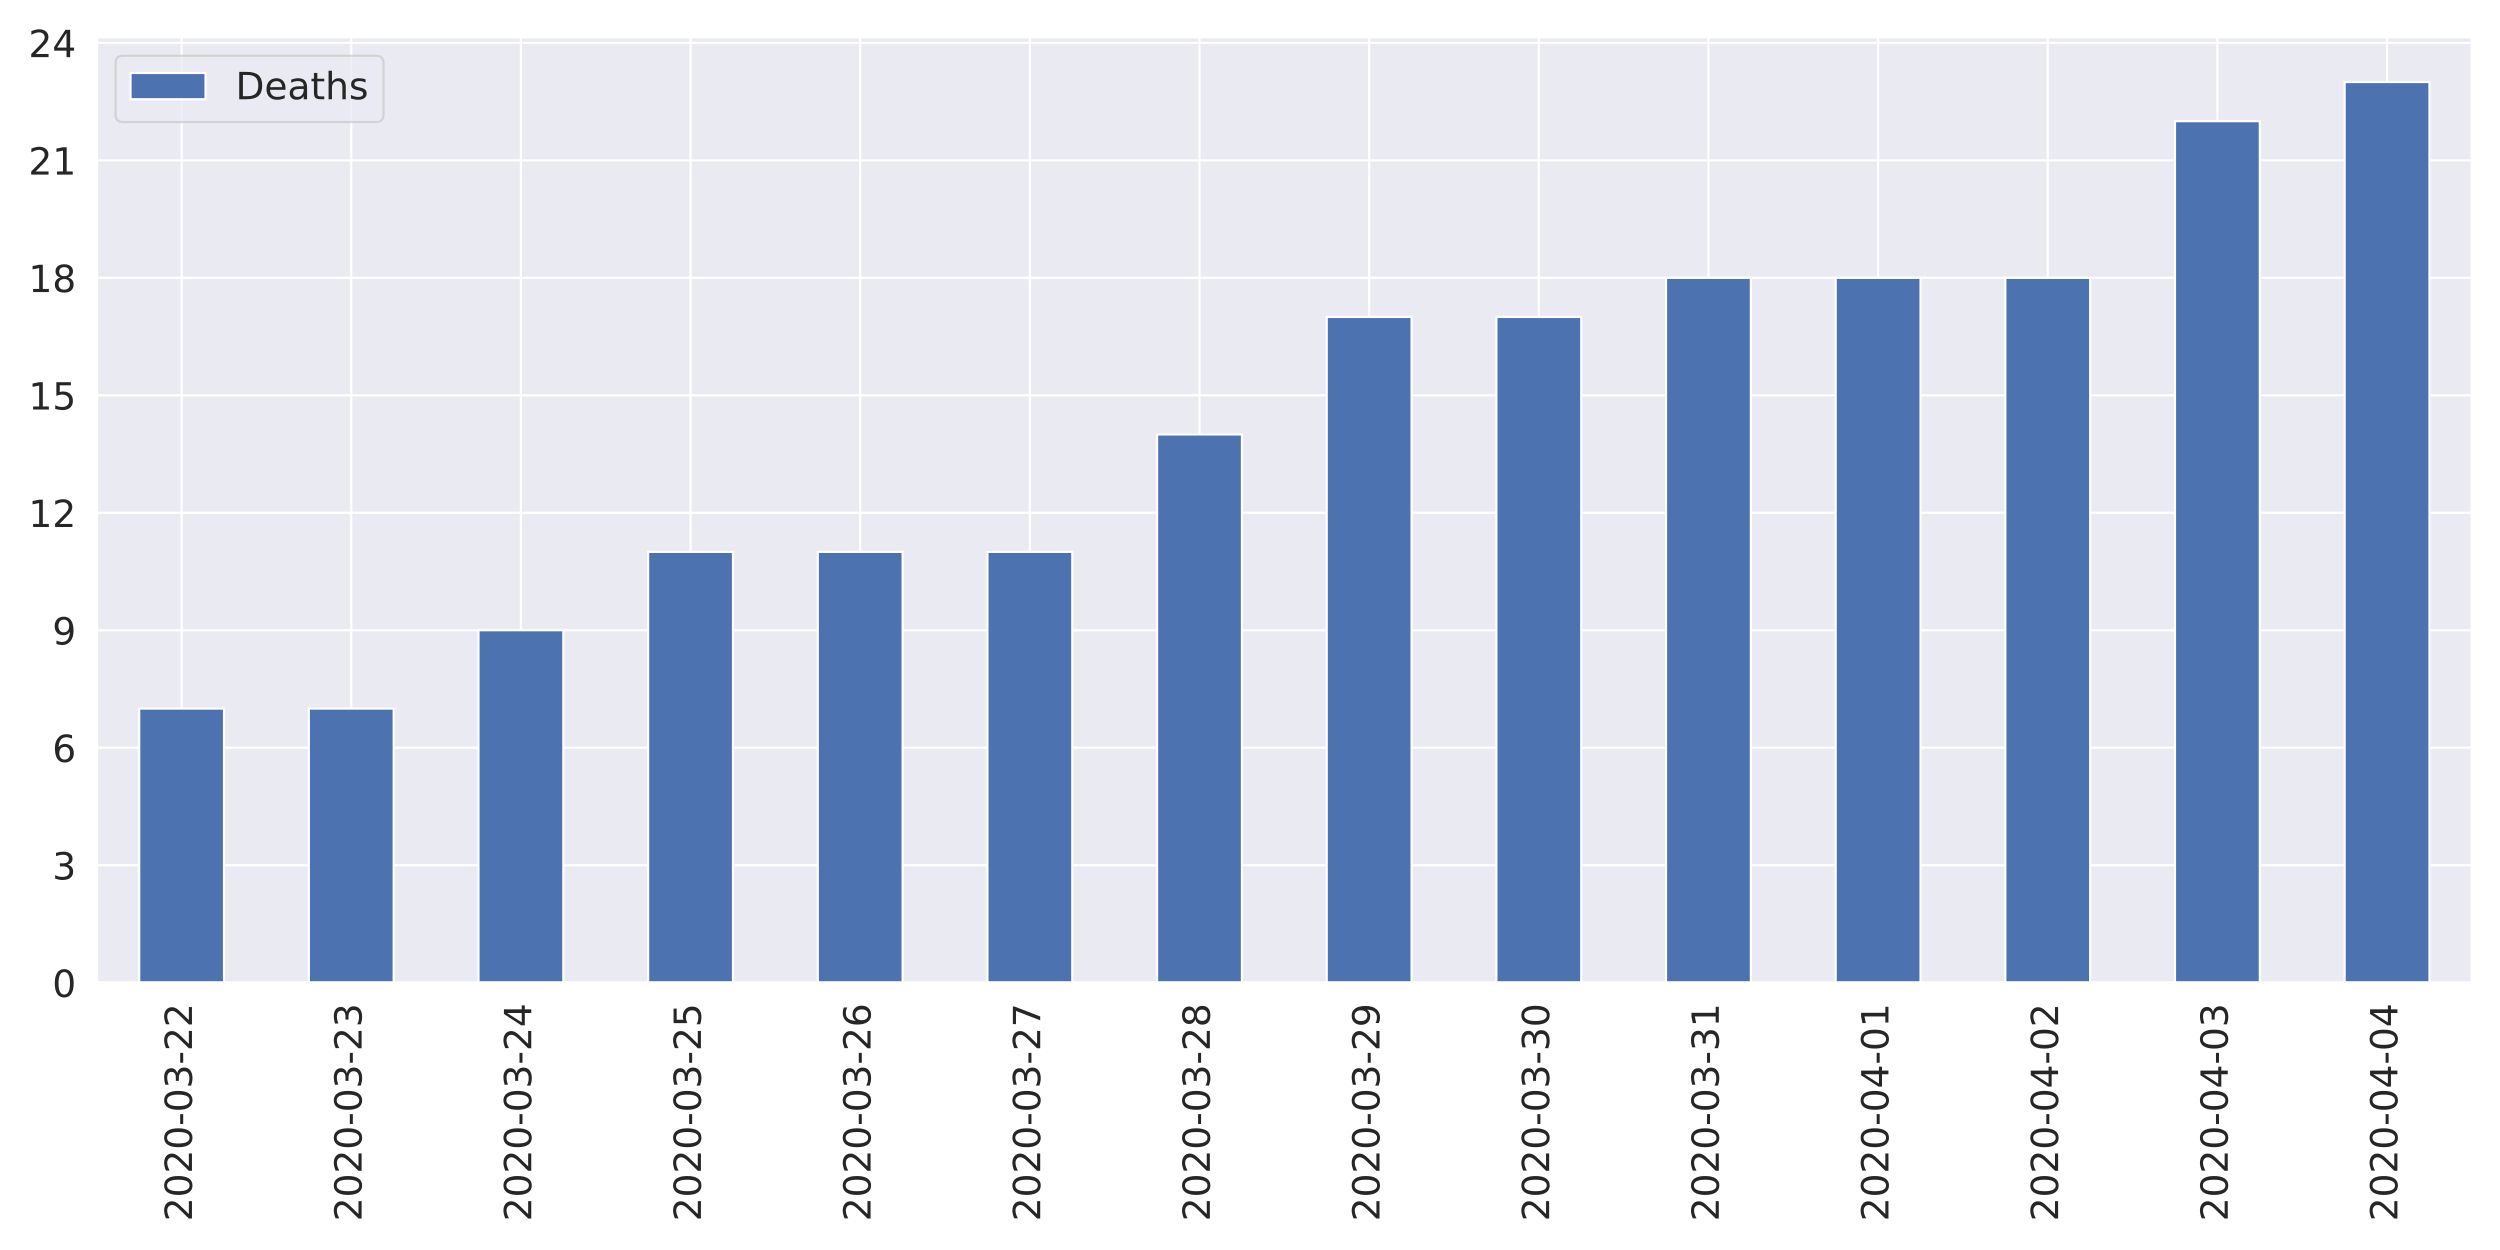
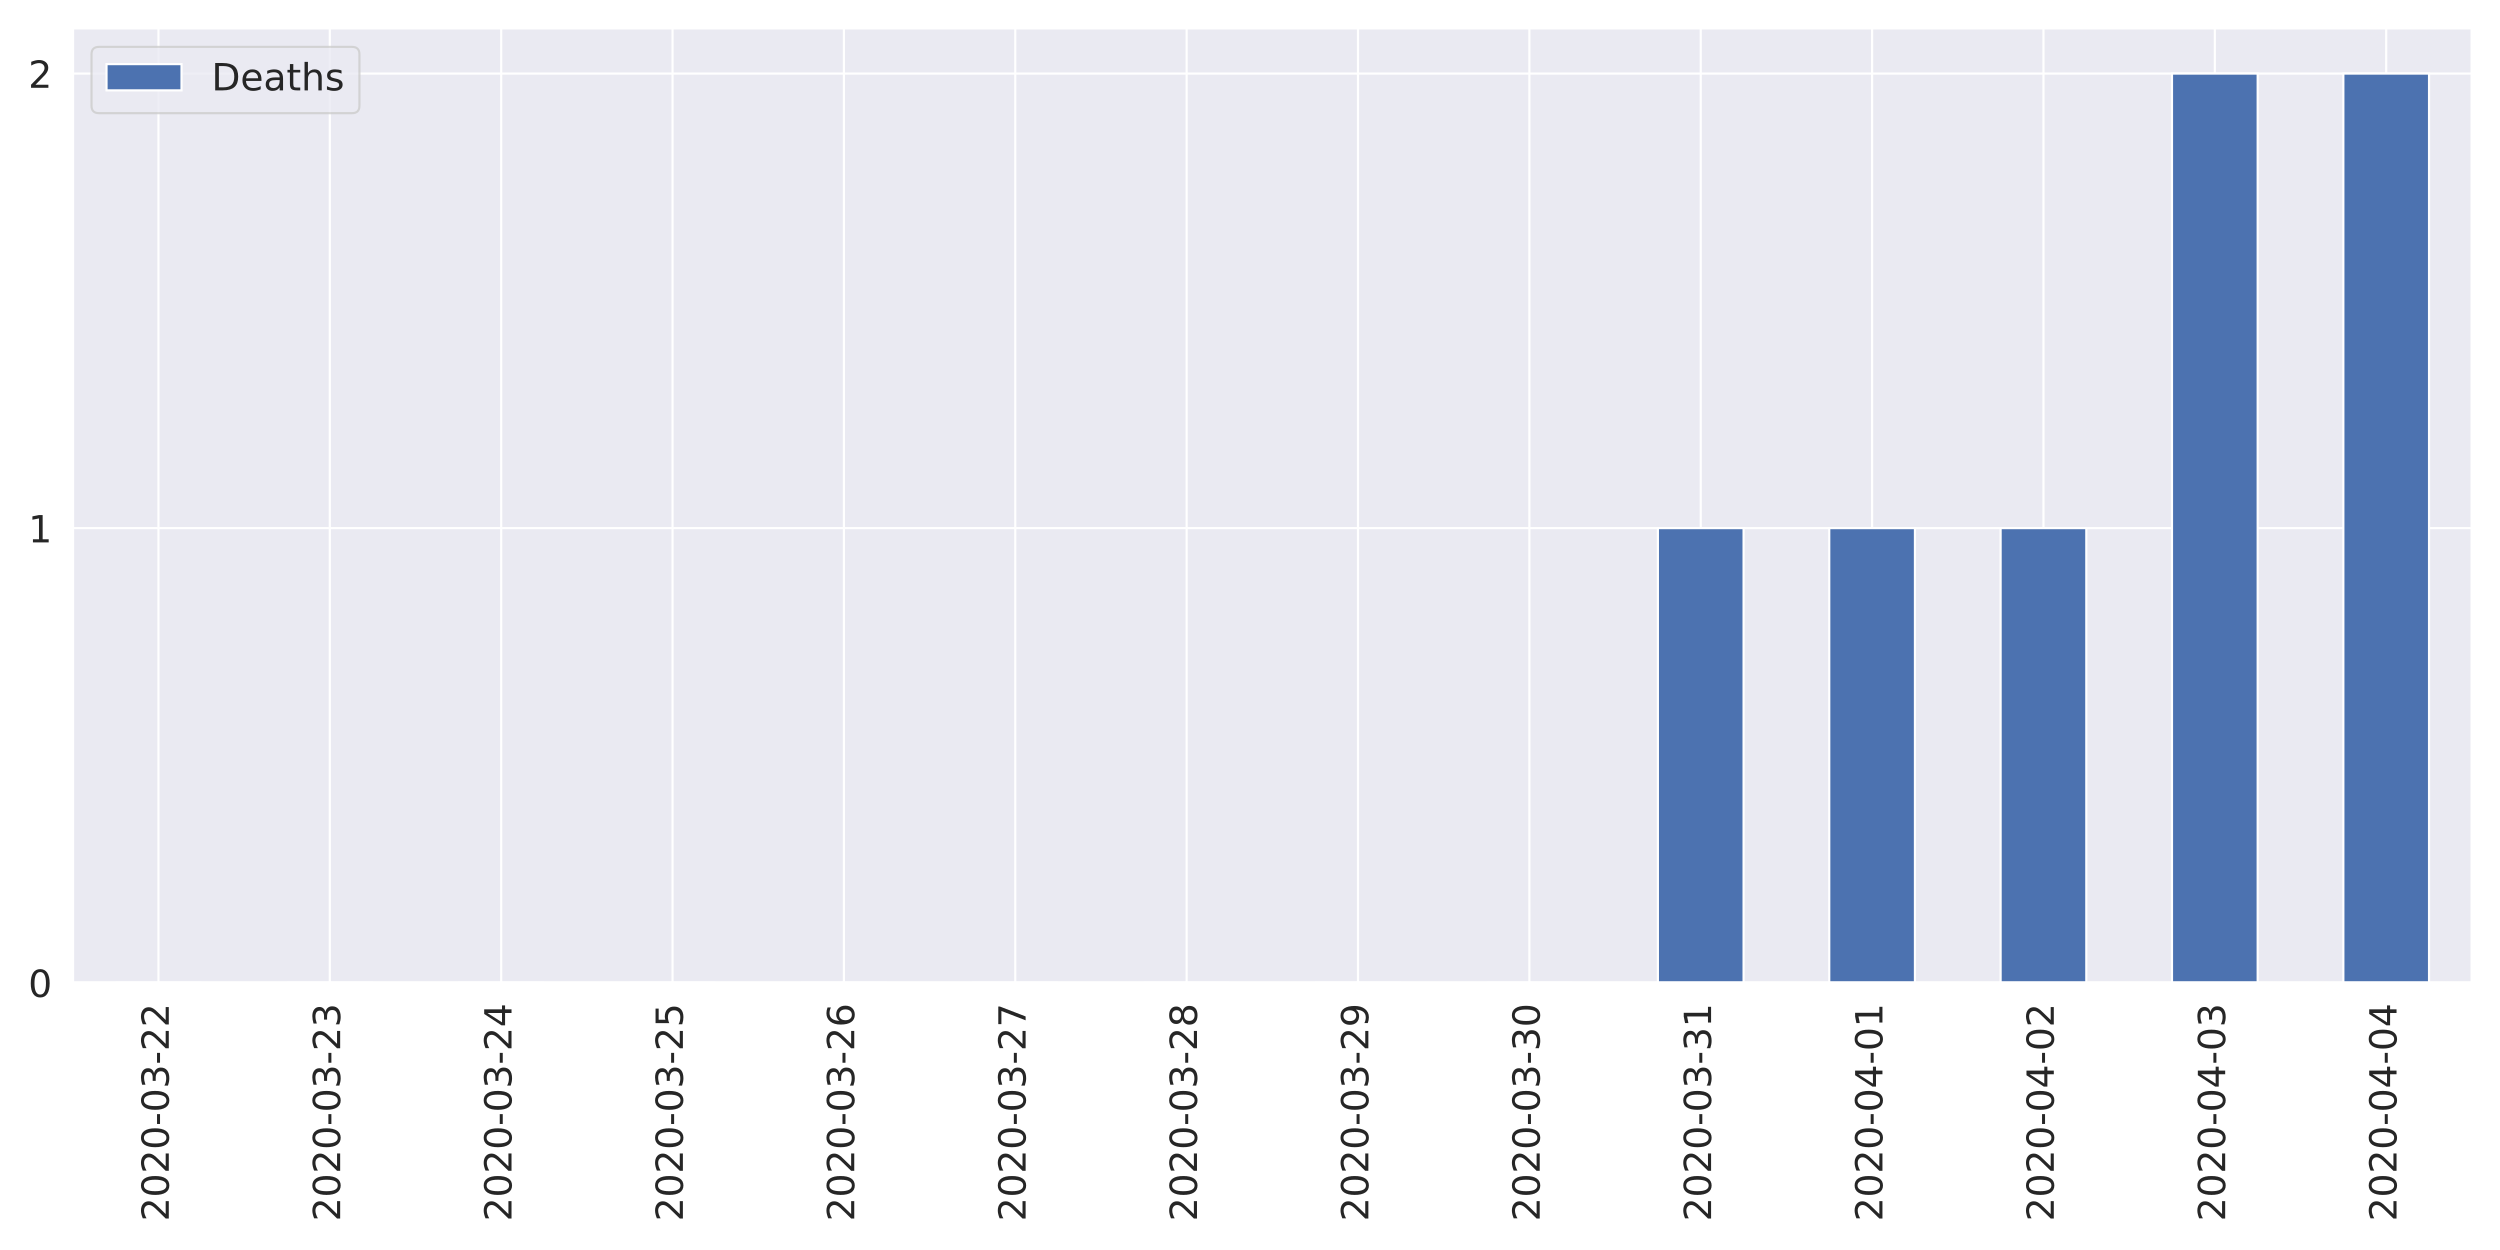
<svg xmlns="http://www.w3.org/2000/svg" xmlns:xlink="http://www.w3.org/1999/xlink" height="576pt" version="1.1" viewBox="0 0 1152 576" width="1152pt">
  <defs>
    <style type="text/css">
*{stroke-linecap:butt;stroke-linejoin:round;}
  </style>
  </defs>
  <g id="figure_1">
    <g id="patch_1">
      <path d="M 0 576  L 1152 576  L 1152 0  L 0 0  z " style="fill:#ffffff;" />
    </g>
    <g id="axes_1">
      <g id="patch_2">
-         <path d="M 44.6 452.83  L 1139.04 452.83  L 1139.04 17.045  L 44.6 17.045  z " style="fill:#eaeaf2;" />
+         <path d="M 33.53 452.83  L 1139.04 452.83  L 1139.04 12.96  L 33.53 12.96  z " style="fill:#eaeaf2;" />
      </g>
      <g id="matplotlib.axis_1">
        <g id="xtick_1">
          <g id="line2d_1">
-             <path clip-path="url(#p2d3a028dfe)" d="M 83.687 452.83  L 83.687 17.045  " style="fill:none;stroke:#ffffff;stroke-linecap:round;" />
+             <path clip-path="url(#pada38591d6)" d="M 73.013 452.83  L 73.013 12.96  " style="fill:none;stroke:#ffffff;stroke-linecap:round;" />
          </g>
          <g id="text_1">
            <defs>
              <path d="M 19.188 8.297  L 53.609 8.297  L 53.609 0  L 7.328 0  L 7.328 8.297  Q 12.938 14.109 22.625 23.891  Q 32.328 33.688 34.812 36.531  Q 39.547 41.844 41.422 45.531  Q 43.312 49.219 43.312 52.781  Q 43.312 58.594 39.234 62.25  Q 35.156 65.922 28.609 65.922  Q 23.969 65.922 18.812 64.312  Q 13.672 62.703 7.812 59.422  L 7.812 69.391  Q 13.766 71.781 18.938 73  Q 24.125 74.219 28.422 74.219  Q 39.75 74.219 46.484 68.547  Q 53.219 62.891 53.219 53.422  Q 53.219 48.922 51.531 44.891  Q 49.859 40.875 45.406 35.406  Q 44.188 33.984 37.641 27.219  Q 31.109 20.453 19.188 8.297  z " id="DejaVuSans-50" />
              <path d="M 31.781 66.406  Q 24.172 66.406 20.328 58.906  Q 16.5 51.422 16.5 36.375  Q 16.5 21.391 20.328 13.891  Q 24.172 6.391 31.781 6.391  Q 39.453 6.391 43.281 13.891  Q 47.125 21.391 47.125 36.375  Q 47.125 51.422 43.281 58.906  Q 39.453 66.406 31.781 66.406  z M 31.781 74.219  Q 44.047 74.219 50.516 64.516  Q 56.984 54.828 56.984 36.375  Q 56.984 17.969 50.516 8.266  Q 44.047 -1.422 31.781 -1.422  Q 19.531 -1.422 13.062 8.266  Q 6.594 17.969 6.594 36.375  Q 6.594 54.828 13.062 64.516  Q 19.531 74.219 31.781 74.219  z " id="DejaVuSans-48" />
              <path d="M 4.891 31.391  L 31.203 31.391  L 31.203 23.391  L 4.891 23.391  z " id="DejaVuSans-45" />
              <path d="M 40.578 39.312  Q 47.656 37.797 51.625 33  Q 55.609 28.219 55.609 21.188  Q 55.609 10.406 48.188 4.484  Q 40.766 -1.422 27.094 -1.422  Q 22.516 -1.422 17.656 -0.516  Q 12.797 0.391 7.625 2.203  L 7.625 11.719  Q 11.719 9.328 16.594 8.109  Q 21.484 6.891 26.812 6.891  Q 36.078 6.891 40.938 10.547  Q 45.797 14.203 45.797 21.188  Q 45.797 27.641 41.281 31.266  Q 36.766 34.906 28.719 34.906  L 20.219 34.906  L 20.219 43.016  L 29.109 43.016  Q 36.375 43.016 40.234 45.922  Q 44.094 48.828 44.094 54.297  Q 44.094 59.906 40.109 62.906  Q 36.141 65.922 28.719 65.922  Q 24.656 65.922 20.016 65.031  Q 15.375 64.156 9.812 62.312  L 9.812 71.094  Q 15.438 72.656 20.344 73.438  Q 25.25 74.219 29.594 74.219  Q 40.828 74.219 47.359 69.109  Q 53.906 64.016 53.906 55.328  Q 53.906 49.266 50.438 45.094  Q 46.969 40.922 40.578 39.312  z " id="DejaVuSans-51" />
            </defs>
-             <g style="fill:#262626;" transform="translate(88.45534 562.7538)rotate(-90)scale(0.1728 -0.1728)">
+             <g style="fill:#262626;" transform="translate(77.7807 562.7538)rotate(-90)scale(0.1728 -0.1728)">
              <use xlink:href="#DejaVuSans-50" />
              <use x="63.623" xlink:href="#DejaVuSans-48" />
              <use x="127.246" xlink:href="#DejaVuSans-50" />
              <use x="190.869" xlink:href="#DejaVuSans-48" />
              <use x="254.492" xlink:href="#DejaVuSans-45" />
              <use x="290.576" xlink:href="#DejaVuSans-48" />
              <use x="354.199" xlink:href="#DejaVuSans-51" />
              <use x="417.822" xlink:href="#DejaVuSans-45" />
              <use x="453.906" xlink:href="#DejaVuSans-50" />
              <use x="517.529" xlink:href="#DejaVuSans-50" />
            </g>
          </g>
        </g>
        <g id="xtick_2">
          <g id="line2d_2">
-             <path clip-path="url(#p2d3a028dfe)" d="M 161.861 452.83  L 161.861 17.045  " style="fill:none;stroke:#ffffff;stroke-linecap:round;" />
+             <path clip-path="url(#pada38591d6)" d="M 151.977 452.83  L 151.977 12.96  " style="fill:none;stroke:#ffffff;stroke-linecap:round;" />
          </g>
          <g id="text_2">
-             <g style="fill:#262626;" transform="translate(166.6296 562.7538)rotate(-90)scale(0.1728 -0.1728)">
+             <g style="fill:#262626;" transform="translate(156.7457 562.7538)rotate(-90)scale(0.1728 -0.1728)">
              <use xlink:href="#DejaVuSans-50" />
              <use x="63.623" xlink:href="#DejaVuSans-48" />
              <use x="127.246" xlink:href="#DejaVuSans-50" />
              <use x="190.869" xlink:href="#DejaVuSans-48" />
              <use x="254.492" xlink:href="#DejaVuSans-45" />
              <use x="290.576" xlink:href="#DejaVuSans-48" />
              <use x="354.199" xlink:href="#DejaVuSans-51" />
              <use x="417.822" xlink:href="#DejaVuSans-45" />
              <use x="453.906" xlink:href="#DejaVuSans-50" />
              <use x="517.529" xlink:href="#DejaVuSans-51" />
            </g>
          </g>
        </g>
        <g id="xtick_3">
          <g id="line2d_3">
-             <path clip-path="url(#p2d3a028dfe)" d="M 240.036 452.83  L 240.036 17.045  " style="fill:none;stroke:#ffffff;stroke-linecap:round;" />
+             <path clip-path="url(#pada38591d6)" d="M 230.942 452.83  L 230.942 12.96  " style="fill:none;stroke:#ffffff;stroke-linecap:round;" />
          </g>
          <g id="text_3">
            <defs>
              <path d="M 37.797 64.312  L 12.891 25.391  L 37.797 25.391  z M 35.203 72.906  L 47.609 72.906  L 47.609 25.391  L 58.016 25.391  L 58.016 17.188  L 47.609 17.188  L 47.609 0  L 37.797 0  L 37.797 17.188  L 4.891 17.188  L 4.891 26.703  z " id="DejaVuSans-52" />
            </defs>
-             <g style="fill:#262626;" transform="translate(244.8039 562.7538)rotate(-90)scale(0.1728 -0.1728)">
+             <g style="fill:#262626;" transform="translate(235.7107 562.7538)rotate(-90)scale(0.1728 -0.1728)">
              <use xlink:href="#DejaVuSans-50" />
              <use x="63.623" xlink:href="#DejaVuSans-48" />
              <use x="127.246" xlink:href="#DejaVuSans-50" />
              <use x="190.869" xlink:href="#DejaVuSans-48" />
              <use x="254.492" xlink:href="#DejaVuSans-45" />
              <use x="290.576" xlink:href="#DejaVuSans-48" />
              <use x="354.199" xlink:href="#DejaVuSans-51" />
              <use x="417.822" xlink:href="#DejaVuSans-45" />
              <use x="453.906" xlink:href="#DejaVuSans-50" />
              <use x="517.529" xlink:href="#DejaVuSans-52" />
            </g>
          </g>
        </g>
        <g id="xtick_4">
          <g id="line2d_4">
-             <path clip-path="url(#p2d3a028dfe)" d="M 318.21 452.83  L 318.21 17.045  " style="fill:none;stroke:#ffffff;stroke-linecap:round;" />
+             <path clip-path="url(#pada38591d6)" d="M 309.908 452.83  L 309.908 12.96  " style="fill:none;stroke:#ffffff;stroke-linecap:round;" />
          </g>
          <g id="text_4">
            <defs>
              <path d="M 10.797 72.906  L 49.516 72.906  L 49.516 64.594  L 19.828 64.594  L 19.828 46.734  Q 21.969 47.469 24.109 47.828  Q 26.266 48.188 28.422 48.188  Q 40.625 48.188 47.75 41.5  Q 54.891 34.812 54.891 23.391  Q 54.891 11.625 47.562 5.094  Q 40.234 -1.422 26.906 -1.422  Q 22.312 -1.422 17.547 -0.641  Q 12.797 0.141 7.719 1.703  L 7.719 11.625  Q 12.109 9.234 16.797 8.062  Q 21.484 6.891 26.703 6.891  Q 35.156 6.891 40.078 11.328  Q 45.016 15.766 45.016 23.391  Q 45.016 31 40.078 35.438  Q 35.156 39.891 26.703 39.891  Q 22.75 39.891 18.812 39.016  Q 14.891 38.141 10.797 36.281  z " id="DejaVuSans-53" />
            </defs>
-             <g style="fill:#262626;" transform="translate(322.9782 562.7538)rotate(-90)scale(0.1728 -0.1728)">
+             <g style="fill:#262626;" transform="translate(314.6757 562.7538)rotate(-90)scale(0.1728 -0.1728)">
              <use xlink:href="#DejaVuSans-50" />
              <use x="63.623" xlink:href="#DejaVuSans-48" />
              <use x="127.246" xlink:href="#DejaVuSans-50" />
              <use x="190.869" xlink:href="#DejaVuSans-48" />
              <use x="254.492" xlink:href="#DejaVuSans-45" />
              <use x="290.576" xlink:href="#DejaVuSans-48" />
              <use x="354.199" xlink:href="#DejaVuSans-51" />
              <use x="417.822" xlink:href="#DejaVuSans-45" />
              <use x="453.906" xlink:href="#DejaVuSans-50" />
              <use x="517.529" xlink:href="#DejaVuSans-53" />
            </g>
          </g>
        </g>
        <g id="xtick_5">
          <g id="line2d_5">
-             <path clip-path="url(#p2d3a028dfe)" d="M 396.384 452.83  L 396.384 17.045  " style="fill:none;stroke:#ffffff;stroke-linecap:round;" />
+             <path clip-path="url(#pada38591d6)" d="M 388.873 452.83  L 388.873 12.96  " style="fill:none;stroke:#ffffff;stroke-linecap:round;" />
          </g>
          <g id="text_5">
            <defs>
              <path d="M 33.016 40.375  Q 26.375 40.375 22.484 35.828  Q 18.609 31.297 18.609 23.391  Q 18.609 15.531 22.484 10.953  Q 26.375 6.391 33.016 6.391  Q 39.656 6.391 43.531 10.953  Q 47.406 15.531 47.406 23.391  Q 47.406 31.297 43.531 35.828  Q 39.656 40.375 33.016 40.375  z M 52.594 71.297  L 52.594 62.312  Q 48.875 64.062 45.094 64.984  Q 41.312 65.922 37.594 65.922  Q 27.828 65.922 22.672 59.328  Q 17.531 52.734 16.797 39.406  Q 19.672 43.656 24.016 45.922  Q 28.375 48.188 33.594 48.188  Q 44.578 48.188 50.953 41.516  Q 57.328 34.859 57.328 23.391  Q 57.328 12.156 50.688 5.359  Q 44.047 -1.422 33.016 -1.422  Q 20.359 -1.422 13.672 8.266  Q 6.984 17.969 6.984 36.375  Q 6.984 53.656 15.188 63.938  Q 23.391 74.219 37.203 74.219  Q 40.922 74.219 44.703 73.484  Q 48.484 72.75 52.594 71.297  z " id="DejaVuSans-54" />
            </defs>
-             <g style="fill:#262626;" transform="translate(401.1525 562.7538)rotate(-90)scale(0.1728 -0.1728)">
+             <g style="fill:#262626;" transform="translate(393.6407 562.7538)rotate(-90)scale(0.1728 -0.1728)">
              <use xlink:href="#DejaVuSans-50" />
              <use x="63.623" xlink:href="#DejaVuSans-48" />
              <use x="127.246" xlink:href="#DejaVuSans-50" />
              <use x="190.869" xlink:href="#DejaVuSans-48" />
              <use x="254.492" xlink:href="#DejaVuSans-45" />
              <use x="290.576" xlink:href="#DejaVuSans-48" />
              <use x="354.199" xlink:href="#DejaVuSans-51" />
              <use x="417.822" xlink:href="#DejaVuSans-45" />
              <use x="453.906" xlink:href="#DejaVuSans-50" />
              <use x="517.529" xlink:href="#DejaVuSans-54" />
            </g>
          </g>
        </g>
        <g id="xtick_6">
          <g id="line2d_6">
-             <path clip-path="url(#p2d3a028dfe)" d="M 474.559 452.83  L 474.559 17.045  " style="fill:none;stroke:#ffffff;stroke-linecap:round;" />
+             <path clip-path="url(#pada38591d6)" d="M 467.837 452.83  L 467.837 12.96  " style="fill:none;stroke:#ffffff;stroke-linecap:round;" />
          </g>
          <g id="text_6">
            <defs>
              <path d="M 8.203 72.906  L 55.078 72.906  L 55.078 68.703  L 28.609 0  L 18.312 0  L 43.219 64.594  L 8.203 64.594  z " id="DejaVuSans-55" />
            </defs>
-             <g style="fill:#262626;" transform="translate(479.3268 562.7538)rotate(-90)scale(0.1728 -0.1728)">
+             <g style="fill:#262626;" transform="translate(472.6057 562.7538)rotate(-90)scale(0.1728 -0.1728)">
              <use xlink:href="#DejaVuSans-50" />
              <use x="63.623" xlink:href="#DejaVuSans-48" />
              <use x="127.246" xlink:href="#DejaVuSans-50" />
              <use x="190.869" xlink:href="#DejaVuSans-48" />
              <use x="254.492" xlink:href="#DejaVuSans-45" />
              <use x="290.576" xlink:href="#DejaVuSans-48" />
              <use x="354.199" xlink:href="#DejaVuSans-51" />
              <use x="417.822" xlink:href="#DejaVuSans-45" />
              <use x="453.906" xlink:href="#DejaVuSans-50" />
              <use x="517.529" xlink:href="#DejaVuSans-55" />
            </g>
          </g>
        </g>
        <g id="xtick_7">
          <g id="line2d_7">
-             <path clip-path="url(#p2d3a028dfe)" d="M 552.733 452.83  L 552.733 17.045  " style="fill:none;stroke:#ffffff;stroke-linecap:round;" />
+             <path clip-path="url(#pada38591d6)" d="M 546.803 452.83  L 546.803 12.96  " style="fill:none;stroke:#ffffff;stroke-linecap:round;" />
          </g>
          <g id="text_7">
            <defs>
              <path d="M 31.781 34.625  Q 24.75 34.625 20.719 30.859  Q 16.703 27.094 16.703 20.516  Q 16.703 13.922 20.719 10.156  Q 24.75 6.391 31.781 6.391  Q 38.812 6.391 42.859 10.172  Q 46.922 13.969 46.922 20.516  Q 46.922 27.094 42.891 30.859  Q 38.875 34.625 31.781 34.625  z M 21.922 38.812  Q 15.578 40.375 12.031 44.719  Q 8.5 49.078 8.5 55.328  Q 8.5 64.062 14.719 69.141  Q 20.953 74.219 31.781 74.219  Q 42.672 74.219 48.875 69.141  Q 55.078 64.062 55.078 55.328  Q 55.078 49.078 51.531 44.719  Q 48 40.375 41.703 38.812  Q 48.828 37.156 52.797 32.312  Q 56.781 27.484 56.781 20.516  Q 56.781 9.906 50.312 4.234  Q 43.844 -1.422 31.781 -1.422  Q 19.734 -1.422 13.25 4.234  Q 6.781 9.906 6.781 20.516  Q 6.781 27.484 10.781 32.312  Q 14.797 37.156 21.922 38.812  z M 18.312 54.391  Q 18.312 48.734 21.844 45.562  Q 25.391 42.391 31.781 42.391  Q 38.141 42.391 41.719 45.562  Q 45.312 48.734 45.312 54.391  Q 45.312 60.062 41.719 63.234  Q 38.141 66.406 31.781 66.406  Q 25.391 66.406 21.844 63.234  Q 18.312 60.062 18.312 54.391  z " id="DejaVuSans-56" />
            </defs>
-             <g style="fill:#262626;" transform="translate(557.5011 562.7538)rotate(-90)scale(0.1728 -0.1728)">
+             <g style="fill:#262626;" transform="translate(551.5707 562.7538)rotate(-90)scale(0.1728 -0.1728)">
              <use xlink:href="#DejaVuSans-50" />
              <use x="63.623" xlink:href="#DejaVuSans-48" />
              <use x="127.246" xlink:href="#DejaVuSans-50" />
              <use x="190.869" xlink:href="#DejaVuSans-48" />
              <use x="254.492" xlink:href="#DejaVuSans-45" />
              <use x="290.576" xlink:href="#DejaVuSans-48" />
              <use x="354.199" xlink:href="#DejaVuSans-51" />
              <use x="417.822" xlink:href="#DejaVuSans-45" />
              <use x="453.906" xlink:href="#DejaVuSans-50" />
              <use x="517.529" xlink:href="#DejaVuSans-56" />
            </g>
          </g>
        </g>
        <g id="xtick_8">
          <g id="line2d_8">
-             <path clip-path="url(#p2d3a028dfe)" d="M 630.907 452.83  L 630.907 17.045  " style="fill:none;stroke:#ffffff;stroke-linecap:round;" />
+             <path clip-path="url(#pada38591d6)" d="M 625.768 452.83  L 625.768 12.96  " style="fill:none;stroke:#ffffff;stroke-linecap:round;" />
          </g>
          <g id="text_8">
            <defs>
              <path d="M 10.984 1.516  L 10.984 10.5  Q 14.703 8.734 18.5 7.812  Q 22.312 6.891 25.984 6.891  Q 35.75 6.891 40.891 13.453  Q 46.047 20.016 46.781 33.406  Q 43.953 29.203 39.594 26.953  Q 35.25 24.703 29.984 24.703  Q 19.047 24.703 12.672 31.312  Q 6.297 37.938 6.297 49.422  Q 6.297 60.641 12.938 67.422  Q 19.578 74.219 30.609 74.219  Q 43.266 74.219 49.922 64.516  Q 56.594 54.828 56.594 36.375  Q 56.594 19.141 48.406 8.859  Q 40.234 -1.422 26.422 -1.422  Q 22.703 -1.422 18.891 -0.688  Q 15.094 0.047 10.984 1.516  z M 30.609 32.422  Q 37.25 32.422 41.125 36.953  Q 45.016 41.5 45.016 49.422  Q 45.016 57.281 41.125 61.844  Q 37.25 66.406 30.609 66.406  Q 23.969 66.406 20.094 61.844  Q 16.219 57.281 16.219 49.422  Q 16.219 41.5 20.094 36.953  Q 23.969 32.422 30.609 32.422  z " id="DejaVuSans-57" />
            </defs>
-             <g style="fill:#262626;" transform="translate(635.6753 562.7538)rotate(-90)scale(0.1728 -0.1728)">
+             <g style="fill:#262626;" transform="translate(630.5357 562.7538)rotate(-90)scale(0.1728 -0.1728)">
              <use xlink:href="#DejaVuSans-50" />
              <use x="63.623" xlink:href="#DejaVuSans-48" />
              <use x="127.246" xlink:href="#DejaVuSans-50" />
              <use x="190.869" xlink:href="#DejaVuSans-48" />
              <use x="254.492" xlink:href="#DejaVuSans-45" />
              <use x="290.576" xlink:href="#DejaVuSans-48" />
              <use x="354.199" xlink:href="#DejaVuSans-51" />
              <use x="417.822" xlink:href="#DejaVuSans-45" />
              <use x="453.906" xlink:href="#DejaVuSans-50" />
              <use x="517.529" xlink:href="#DejaVuSans-57" />
            </g>
          </g>
        </g>
        <g id="xtick_9">
          <g id="line2d_9">
-             <path clip-path="url(#p2d3a028dfe)" d="M 709.081 452.83  L 709.081 17.045  " style="fill:none;stroke:#ffffff;stroke-linecap:round;" />
+             <path clip-path="url(#pada38591d6)" d="M 704.732 452.83  L 704.732 12.96  " style="fill:none;stroke:#ffffff;stroke-linecap:round;" />
          </g>
          <g id="text_9">
-             <g style="fill:#262626;" transform="translate(713.8496 562.7538)rotate(-90)scale(0.1728 -0.1728)">
+             <g style="fill:#262626;" transform="translate(709.5007 562.7538)rotate(-90)scale(0.1728 -0.1728)">
              <use xlink:href="#DejaVuSans-50" />
              <use x="63.623" xlink:href="#DejaVuSans-48" />
              <use x="127.246" xlink:href="#DejaVuSans-50" />
              <use x="190.869" xlink:href="#DejaVuSans-48" />
              <use x="254.492" xlink:href="#DejaVuSans-45" />
              <use x="290.576" xlink:href="#DejaVuSans-48" />
              <use x="354.199" xlink:href="#DejaVuSans-51" />
              <use x="417.822" xlink:href="#DejaVuSans-45" />
              <use x="453.906" xlink:href="#DejaVuSans-51" />
              <use x="517.529" xlink:href="#DejaVuSans-48" />
            </g>
          </g>
        </g>
        <g id="xtick_10">
          <g id="line2d_10">
-             <path clip-path="url(#p2d3a028dfe)" d="M 787.256 452.83  L 787.256 17.045  " style="fill:none;stroke:#ffffff;stroke-linecap:round;" />
+             <path clip-path="url(#pada38591d6)" d="M 783.697 452.83  L 783.697 12.96  " style="fill:none;stroke:#ffffff;stroke-linecap:round;" />
          </g>
          <g id="text_10">
            <defs>
              <path d="M 12.406 8.297  L 28.516 8.297  L 28.516 63.922  L 10.984 60.406  L 10.984 69.391  L 28.422 72.906  L 38.281 72.906  L 38.281 8.297  L 54.391 8.297  L 54.391 0  L 12.406 0  z " id="DejaVuSans-49" />
            </defs>
-             <g style="fill:#262626;" transform="translate(792.0239 562.7538)rotate(-90)scale(0.1728 -0.1728)">
+             <g style="fill:#262626;" transform="translate(788.4657 562.7538)rotate(-90)scale(0.1728 -0.1728)">
              <use xlink:href="#DejaVuSans-50" />
              <use x="63.623" xlink:href="#DejaVuSans-48" />
              <use x="127.246" xlink:href="#DejaVuSans-50" />
              <use x="190.869" xlink:href="#DejaVuSans-48" />
              <use x="254.492" xlink:href="#DejaVuSans-45" />
              <use x="290.576" xlink:href="#DejaVuSans-48" />
              <use x="354.199" xlink:href="#DejaVuSans-51" />
              <use x="417.822" xlink:href="#DejaVuSans-45" />
              <use x="453.906" xlink:href="#DejaVuSans-51" />
              <use x="517.529" xlink:href="#DejaVuSans-49" />
            </g>
          </g>
        </g>
        <g id="xtick_11">
          <g id="line2d_11">
-             <path clip-path="url(#p2d3a028dfe)" d="M 865.43 452.83  L 865.43 17.045  " style="fill:none;stroke:#ffffff;stroke-linecap:round;" />
+             <path clip-path="url(#pada38591d6)" d="M 862.663 452.83  L 862.663 12.96  " style="fill:none;stroke:#ffffff;stroke-linecap:round;" />
          </g>
          <g id="text_11">
-             <g style="fill:#262626;" transform="translate(870.1982 562.7538)rotate(-90)scale(0.1728 -0.1728)">
+             <g style="fill:#262626;" transform="translate(867.4307 562.7538)rotate(-90)scale(0.1728 -0.1728)">
              <use xlink:href="#DejaVuSans-50" />
              <use x="63.623" xlink:href="#DejaVuSans-48" />
              <use x="127.246" xlink:href="#DejaVuSans-50" />
              <use x="190.869" xlink:href="#DejaVuSans-48" />
              <use x="254.492" xlink:href="#DejaVuSans-45" />
              <use x="290.576" xlink:href="#DejaVuSans-48" />
              <use x="354.199" xlink:href="#DejaVuSans-52" />
              <use x="417.822" xlink:href="#DejaVuSans-45" />
              <use x="453.906" xlink:href="#DejaVuSans-48" />
              <use x="517.529" xlink:href="#DejaVuSans-49" />
            </g>
          </g>
        </g>
        <g id="xtick_12">
          <g id="line2d_12">
-             <path clip-path="url(#p2d3a028dfe)" d="M 943.604 452.83  L 943.604 17.045  " style="fill:none;stroke:#ffffff;stroke-linecap:round;" />
+             <path clip-path="url(#pada38591d6)" d="M 941.628 452.83  L 941.628 12.96  " style="fill:none;stroke:#ffffff;stroke-linecap:round;" />
          </g>
          <g id="text_12">
-             <g style="fill:#262626;" transform="translate(948.3725 562.7538)rotate(-90)scale(0.1728 -0.1728)">
+             <g style="fill:#262626;" transform="translate(946.3957 562.7538)rotate(-90)scale(0.1728 -0.1728)">
              <use xlink:href="#DejaVuSans-50" />
              <use x="63.623" xlink:href="#DejaVuSans-48" />
              <use x="127.246" xlink:href="#DejaVuSans-50" />
              <use x="190.869" xlink:href="#DejaVuSans-48" />
              <use x="254.492" xlink:href="#DejaVuSans-45" />
              <use x="290.576" xlink:href="#DejaVuSans-48" />
              <use x="354.199" xlink:href="#DejaVuSans-52" />
              <use x="417.822" xlink:href="#DejaVuSans-45" />
              <use x="453.906" xlink:href="#DejaVuSans-48" />
              <use x="517.529" xlink:href="#DejaVuSans-50" />
            </g>
          </g>
        </g>
        <g id="xtick_13">
          <g id="line2d_13">
-             <path clip-path="url(#p2d3a028dfe)" d="M 1021.779 452.83  L 1021.779 17.045  " style="fill:none;stroke:#ffffff;stroke-linecap:round;" />
+             <path clip-path="url(#pada38591d6)" d="M 1020.592 452.83  L 1020.592 12.96  " style="fill:none;stroke:#ffffff;stroke-linecap:round;" />
          </g>
          <g id="text_13">
-             <g style="fill:#262626;" transform="translate(1026.547 562.7538)rotate(-90)scale(0.1728 -0.1728)">
+             <g style="fill:#262626;" transform="translate(1025.361 562.7538)rotate(-90)scale(0.1728 -0.1728)">
              <use xlink:href="#DejaVuSans-50" />
              <use x="63.623" xlink:href="#DejaVuSans-48" />
              <use x="127.246" xlink:href="#DejaVuSans-50" />
              <use x="190.869" xlink:href="#DejaVuSans-48" />
              <use x="254.492" xlink:href="#DejaVuSans-45" />
              <use x="290.576" xlink:href="#DejaVuSans-48" />
              <use x="354.199" xlink:href="#DejaVuSans-52" />
              <use x="417.822" xlink:href="#DejaVuSans-45" />
              <use x="453.906" xlink:href="#DejaVuSans-48" />
              <use x="517.529" xlink:href="#DejaVuSans-51" />
            </g>
          </g>
        </g>
        <g id="xtick_14">
          <g id="line2d_14">
-             <path clip-path="url(#p2d3a028dfe)" d="M 1099.953 452.83  L 1099.953 17.045  " style="fill:none;stroke:#ffffff;stroke-linecap:round;" />
+             <path clip-path="url(#pada38591d6)" d="M 1099.557 452.83  L 1099.557 12.96  " style="fill:none;stroke:#ffffff;stroke-linecap:round;" />
          </g>
          <g id="text_14">
-             <g style="fill:#262626;" transform="translate(1104.721 562.7538)rotate(-90)scale(0.1728 -0.1728)">
+             <g style="fill:#262626;" transform="translate(1104.326 562.7538)rotate(-90)scale(0.1728 -0.1728)">
              <use xlink:href="#DejaVuSans-50" />
              <use x="63.623" xlink:href="#DejaVuSans-48" />
              <use x="127.246" xlink:href="#DejaVuSans-50" />
              <use x="190.869" xlink:href="#DejaVuSans-48" />
              <use x="254.492" xlink:href="#DejaVuSans-45" />
              <use x="290.576" xlink:href="#DejaVuSans-48" />
              <use x="354.199" xlink:href="#DejaVuSans-52" />
              <use x="417.822" xlink:href="#DejaVuSans-45" />
              <use x="453.906" xlink:href="#DejaVuSans-48" />
              <use x="517.529" xlink:href="#DejaVuSans-52" />
            </g>
          </g>
        </g>
      </g>
      <g id="matplotlib.axis_2">
        <g id="ytick_1">
          <g id="line2d_15">
-             <path clip-path="url(#p2d3a028dfe)" d="M 44.6 452.83  L 1139.04 452.83  " style="fill:none;stroke:#ffffff;stroke-linecap:round;" />
+             <path clip-path="url(#pada38591d6)" d="M 33.53 452.83  L 1139.04 452.83  " style="fill:none;stroke:#ffffff;stroke-linecap:round;" />
          </g>
          <g id="text_15">
-             <g style="fill:#262626;" transform="translate(24.1056 459.3951)scale(0.1728 -0.1728)">
+             <g style="fill:#262626;" transform="translate(13.0356 459.3951)scale(0.1728 -0.1728)">
              <use xlink:href="#DejaVuSans-48" />
            </g>
          </g>
        </g>
        <g id="ytick_2">
          <g id="line2d_16">
-             <path clip-path="url(#p2d3a028dfe)" d="M 44.6 398.695  L 1139.04 398.695  " style="fill:none;stroke:#ffffff;stroke-linecap:round;" />
+             <path clip-path="url(#pada38591d6)" d="M 33.53 243.368  L 1139.04 243.368  " style="fill:none;stroke:#ffffff;stroke-linecap:round;" />
          </g>
          <g id="text_16">
-             <g style="fill:#262626;" transform="translate(24.1056 405.2603)scale(0.1728 -0.1728)">
-               <use xlink:href="#DejaVuSans-51" />
+             <g style="fill:#262626;" transform="translate(13.0356 249.9331)scale(0.1728 -0.1728)">
+               <use xlink:href="#DejaVuSans-49" />
            </g>
          </g>
        </g>
        <g id="ytick_3">
          <g id="line2d_17">
-             <path clip-path="url(#p2d3a028dfe)" d="M 44.6 344.56  L 1139.04 344.56  " style="fill:none;stroke:#ffffff;stroke-linecap:round;" />
+             <path clip-path="url(#pada38591d6)" d="M 33.53 33.906  L 1139.04 33.906  " style="fill:none;stroke:#ffffff;stroke-linecap:round;" />
          </g>
          <g id="text_17">
-             <g style="fill:#262626;" transform="translate(24.1056 351.1255)scale(0.1728 -0.1728)">
-               <use xlink:href="#DejaVuSans-54" />
-             </g>
-           </g>
-         </g>
-         <g id="ytick_4">
-           <g id="line2d_18">
-             <path clip-path="url(#p2d3a028dfe)" d="M 44.6 290.426  L 1139.04 290.426  " style="fill:none;stroke:#ffffff;stroke-linecap:round;" />
-           </g>
-           <g id="text_18">
-             <g style="fill:#262626;" transform="translate(24.1056 296.9908)scale(0.1728 -0.1728)">
-               <use xlink:href="#DejaVuSans-57" />
-             </g>
-           </g>
-         </g>
-         <g id="ytick_5">
-           <g id="line2d_19">
-             <path clip-path="url(#p2d3a028dfe)" d="M 44.6 236.291  L 1139.04 236.291  " style="fill:none;stroke:#ffffff;stroke-linecap:round;" />
-           </g>
-           <g id="text_19">
-             <g style="fill:#262626;" transform="translate(13.1112 242.856)scale(0.1728 -0.1728)">
-               <use xlink:href="#DejaVuSans-49" />
-               <use x="63.623" xlink:href="#DejaVuSans-50" />
-             </g>
-           </g>
-         </g>
-         <g id="ytick_6">
-           <g id="line2d_20">
-             <path clip-path="url(#p2d3a028dfe)" d="M 44.6 182.156  L 1139.04 182.156  " style="fill:none;stroke:#ffffff;stroke-linecap:round;" />
-           </g>
-           <g id="text_20">
-             <g style="fill:#262626;" transform="translate(13.1112 188.7213)scale(0.1728 -0.1728)">
-               <use xlink:href="#DejaVuSans-49" />
-               <use x="63.623" xlink:href="#DejaVuSans-53" />
-             </g>
-           </g>
-         </g>
-         <g id="ytick_7">
-           <g id="line2d_21">
-             <path clip-path="url(#p2d3a028dfe)" d="M 44.6 128.021  L 1139.04 128.021  " style="fill:none;stroke:#ffffff;stroke-linecap:round;" />
-           </g>
-           <g id="text_21">
-             <g style="fill:#262626;" transform="translate(13.1112 134.5865)scale(0.1728 -0.1728)">
-               <use xlink:href="#DejaVuSans-49" />
-               <use x="63.623" xlink:href="#DejaVuSans-56" />
-             </g>
-           </g>
-         </g>
-         <g id="ytick_8">
-           <g id="line2d_22">
-             <path clip-path="url(#p2d3a028dfe)" d="M 44.6 73.887  L 1139.04 73.887  " style="fill:none;stroke:#ffffff;stroke-linecap:round;" />
-           </g>
-           <g id="text_22">
-             <g style="fill:#262626;" transform="translate(13.1112 80.45176)scale(0.1728 -0.1728)">
-               <use xlink:href="#DejaVuSans-50" />
-               <use x="63.623" xlink:href="#DejaVuSans-49" />
-             </g>
-           </g>
-         </g>
-         <g id="ytick_9">
-           <g id="line2d_23">
-             <path clip-path="url(#p2d3a028dfe)" d="M 44.6 19.752  L 1139.04 19.752  " style="fill:none;stroke:#ffffff;stroke-linecap:round;" />
-           </g>
-           <g id="text_23">
-             <g style="fill:#262626;" transform="translate(13.1112 26.31701)scale(0.1728 -0.1728)">
-               <use xlink:href="#DejaVuSans-50" />
-               <use x="63.623" xlink:href="#DejaVuSans-52" />
+             <g style="fill:#262626;" transform="translate(13.0356 40.47124)scale(0.1728 -0.1728)">
+               <use xlink:href="#DejaVuSans-50" />
            </g>
          </g>
        </g>
      </g>
      <g id="patch_3">
-         <path clip-path="url(#p2d3a028dfe)" d="M 64.144 452.83  L 103.231 452.83  L 103.231 326.516  L 64.144 326.516  z " style="fill:#4c72b0;stroke:#ffffff;stroke-linejoin:miter;" />
+         <path clip-path="url(#pada38591d6)" d="M 53.271 452.83  L 92.754 452.83  L 92.754 452.83  L 53.271 452.83  z " style="fill:#4c72b0;stroke:#ffffff;stroke-linejoin:miter;" />
      </g>
      <g id="patch_4">
-         <path clip-path="url(#p2d3a028dfe)" d="M 142.318 452.83  L 181.405 452.83  L 181.405 326.516  L 142.318 326.516  z " style="fill:#4c72b0;stroke:#ffffff;stroke-linejoin:miter;" />
+         <path clip-path="url(#pada38591d6)" d="M 132.236 452.83  L 171.719 452.83  L 171.719 452.83  L 132.236 452.83  z " style="fill:#4c72b0;stroke:#ffffff;stroke-linejoin:miter;" />
      </g>
      <g id="patch_5">
-         <path clip-path="url(#p2d3a028dfe)" d="M 220.492 452.83  L 259.579 452.83  L 259.579 290.426  L 220.492 290.426  z " style="fill:#4c72b0;stroke:#ffffff;stroke-linejoin:miter;" />
+         <path clip-path="url(#pada38591d6)" d="M 211.201 452.83  L 250.684 452.83  L 250.684 452.83  L 211.201 452.83  z " style="fill:#4c72b0;stroke:#ffffff;stroke-linejoin:miter;" />
      </g>
      <g id="patch_6">
-         <path clip-path="url(#p2d3a028dfe)" d="M 298.666 452.83  L 337.754 452.83  L 337.754 254.336  L 298.666 254.336  z " style="fill:#4c72b0;stroke:#ffffff;stroke-linejoin:miter;" />
+         <path clip-path="url(#pada38591d6)" d="M 290.166 452.83  L 329.649 452.83  L 329.649 452.83  L 290.166 452.83  z " style="fill:#4c72b0;stroke:#ffffff;stroke-linejoin:miter;" />
      </g>
      <g id="patch_7">
-         <path clip-path="url(#p2d3a028dfe)" d="M 376.841 452.83  L 415.928 452.83  L 415.928 254.336  L 376.841 254.336  z " style="fill:#4c72b0;stroke:#ffffff;stroke-linejoin:miter;" />
+         <path clip-path="url(#pada38591d6)" d="M 369.131 452.83  L 408.614 452.83  L 408.614 452.83  L 369.131 452.83  z " style="fill:#4c72b0;stroke:#ffffff;stroke-linejoin:miter;" />
      </g>
      <g id="patch_8">
-         <path clip-path="url(#p2d3a028dfe)" d="M 455.015 452.83  L 494.102 452.83  L 494.102 254.336  L 455.015 254.336  z " style="fill:#4c72b0;stroke:#ffffff;stroke-linejoin:miter;" />
+         <path clip-path="url(#pada38591d6)" d="M 448.096 452.83  L 487.579 452.83  L 487.579 452.83  L 448.096 452.83  z " style="fill:#4c72b0;stroke:#ffffff;stroke-linejoin:miter;" />
      </g>
      <g id="patch_9">
-         <path clip-path="url(#p2d3a028dfe)" d="M 533.189 452.83  L 572.276 452.83  L 572.276 200.201  L 533.189 200.201  z " style="fill:#4c72b0;stroke:#ffffff;stroke-linejoin:miter;" />
+         <path clip-path="url(#pada38591d6)" d="M 527.061 452.83  L 566.544 452.83  L 566.544 452.83  L 527.061 452.83  z " style="fill:#4c72b0;stroke:#ffffff;stroke-linejoin:miter;" />
      </g>
      <g id="patch_10">
-         <path clip-path="url(#p2d3a028dfe)" d="M 611.364 452.83  L 650.451 452.83  L 650.451 146.066  L 611.364 146.066  z " style="fill:#4c72b0;stroke:#ffffff;stroke-linejoin:miter;" />
+         <path clip-path="url(#pada38591d6)" d="M 606.026 452.83  L 645.509 452.83  L 645.509 452.83  L 606.026 452.83  z " style="fill:#4c72b0;stroke:#ffffff;stroke-linejoin:miter;" />
      </g>
      <g id="patch_11">
-         <path clip-path="url(#p2d3a028dfe)" d="M 689.538 452.83  L 728.625 452.83  L 728.625 146.066  L 689.538 146.066  z " style="fill:#4c72b0;stroke:#ffffff;stroke-linejoin:miter;" />
+         <path clip-path="url(#pada38591d6)" d="M 684.991 452.83  L 724.474 452.83  L 724.474 452.83  L 684.991 452.83  z " style="fill:#4c72b0;stroke:#ffffff;stroke-linejoin:miter;" />
      </g>
      <g id="patch_12">
-         <path clip-path="url(#p2d3a028dfe)" d="M 767.712 452.83  L 806.799 452.83  L 806.799 128.021  L 767.712 128.021  z " style="fill:#4c72b0;stroke:#ffffff;stroke-linejoin:miter;" />
+         <path clip-path="url(#pada38591d6)" d="M 763.956 452.83  L 803.439 452.83  L 803.439 243.368  L 763.956 243.368  z " style="fill:#4c72b0;stroke:#ffffff;stroke-linejoin:miter;" />
      </g>
      <g id="patch_13">
-         <path clip-path="url(#p2d3a028dfe)" d="M 845.886 452.83  L 884.974 452.83  L 884.974 128.021  L 845.886 128.021  z " style="fill:#4c72b0;stroke:#ffffff;stroke-linejoin:miter;" />
+         <path clip-path="url(#pada38591d6)" d="M 842.921 452.83  L 882.404 452.83  L 882.404 243.368  L 842.921 243.368  z " style="fill:#4c72b0;stroke:#ffffff;stroke-linejoin:miter;" />
      </g>
      <g id="patch_14">
-         <path clip-path="url(#p2d3a028dfe)" d="M 924.061 452.83  L 963.148 452.83  L 963.148 128.021  L 924.061 128.021  z " style="fill:#4c72b0;stroke:#ffffff;stroke-linejoin:miter;" />
+         <path clip-path="url(#pada38591d6)" d="M 921.886 452.83  L 961.369 452.83  L 961.369 243.368  L 921.886 243.368  z " style="fill:#4c72b0;stroke:#ffffff;stroke-linejoin:miter;" />
      </g>
      <g id="patch_15">
-         <path clip-path="url(#p2d3a028dfe)" d="M 1002.235 452.83  L 1041.322 452.83  L 1041.322 55.842  L 1002.235 55.842  z " style="fill:#4c72b0;stroke:#ffffff;stroke-linejoin:miter;" />
+         <path clip-path="url(#pada38591d6)" d="M 1000.851 452.83  L 1040.334 452.83  L 1040.334 33.906  L 1000.851 33.906  z " style="fill:#4c72b0;stroke:#ffffff;stroke-linejoin:miter;" />
      </g>
      <g id="patch_16">
-         <path clip-path="url(#p2d3a028dfe)" d="M 1080.409 452.83  L 1119.496 452.83  L 1119.496 37.797  L 1080.409 37.797  z " style="fill:#4c72b0;stroke:#ffffff;stroke-linejoin:miter;" />
+         <path clip-path="url(#pada38591d6)" d="M 1079.816 452.83  L 1119.299 452.83  L 1119.299 33.906  L 1079.816 33.906  z " style="fill:#4c72b0;stroke:#ffffff;stroke-linejoin:miter;" />
      </g>
      <g id="patch_17">
-         <path d="M 44.6 452.83  L 44.6 17.045  " style="fill:none;stroke:#ffffff;stroke-linecap:square;stroke-linejoin:miter;stroke-width:1.25;" />
+         <path d="M 33.53 452.83  L 33.53 12.96  " style="fill:none;stroke:#ffffff;stroke-linecap:square;stroke-linejoin:miter;stroke-width:1.25;" />
      </g>
      <g id="patch_18">
-         <path d="M 1139.04 452.83  L 1139.04 17.045  " style="fill:none;stroke:#ffffff;stroke-linecap:square;stroke-linejoin:miter;stroke-width:1.25;" />
+         <path d="M 1139.04 452.83  L 1139.04 12.96  " style="fill:none;stroke:#ffffff;stroke-linecap:square;stroke-linejoin:miter;stroke-width:1.25;" />
      </g>
      <g id="patch_19">
-         <path d="M 44.6 452.83  L 1139.04 452.83  " style="fill:none;stroke:#ffffff;stroke-linecap:square;stroke-linejoin:miter;stroke-width:1.25;" />
+         <path d="M 33.53 452.83  L 1139.04 452.83  " style="fill:none;stroke:#ffffff;stroke-linecap:square;stroke-linejoin:miter;stroke-width:1.25;" />
      </g>
      <g id="patch_20">
-         <path d="M 44.6 17.045  L 1139.04 17.045  " style="fill:none;stroke:#ffffff;stroke-linecap:square;stroke-linejoin:miter;stroke-width:1.25;" />
+         <path d="M 33.53 12.96  L 1139.04 12.96  " style="fill:none;stroke:#ffffff;stroke-linecap:square;stroke-linejoin:miter;stroke-width:1.25;" />
      </g>
      <g id="legend_1">
        <g id="patch_21">
-           <path d="M 56.696 56.233  L 173.247 56.233  Q 176.703 56.233 176.703 52.777  L 176.703 29.141  Q 176.703 25.685 173.247 25.685  L 56.696 25.685  Q 53.24 25.685 53.24 29.141  L 53.24 52.777  Q 53.24 56.233 56.696 56.233  z " style="fill:#eaeaf2;opacity:0.8;stroke:#cccccc;stroke-linejoin:miter;" />
+           <path d="M 45.626 52.148  L 162.177 52.148  Q 165.633 52.148 165.633 48.692  L 165.633 25.056  Q 165.633 21.6 162.177 21.6  L 45.626 21.6  Q 42.17 21.6 42.17 25.056  L 42.17 48.692  Q 42.17 52.148 45.626 52.148  z " style="fill:#eaeaf2;opacity:0.8;stroke:#cccccc;stroke-linejoin:miter;" />
        </g>
        <g id="patch_22">
-           <path d="M 60.152 45.727  L 94.712 45.727  L 94.712 33.631  L 60.152 33.631  z " style="fill:#4c72b0;stroke:#ffffff;stroke-linejoin:miter;" />
-         </g>
-         <g id="text_24">
+           <path d="M 49.082 41.642  L 83.642 41.642  L 83.642 29.546  L 49.082 29.546  z " style="fill:#4c72b0;stroke:#ffffff;stroke-linejoin:miter;" />
+         </g>
+         <g id="text_18">
          <defs>
            <path d="M 19.672 64.797  L 19.672 8.109  L 31.594 8.109  Q 46.688 8.109 53.688 14.938  Q 60.688 21.781 60.688 36.531  Q 60.688 51.172 53.688 57.984  Q 46.688 64.797 31.594 64.797  z M 9.812 72.906  L 30.078 72.906  Q 51.266 72.906 61.172 64.094  Q 71.094 55.281 71.094 36.531  Q 71.094 17.672 61.125 8.828  Q 51.172 0 30.078 0  L 9.812 0  z " id="DejaVuSans-68" />
            <path d="M 56.203 29.594  L 56.203 25.203  L 14.891 25.203  Q 15.484 15.922 20.484 11.062  Q 25.484 6.203 34.422 6.203  Q 39.594 6.203 44.453 7.469  Q 49.312 8.734 54.109 11.281  L 54.109 2.781  Q 49.266 0.734 44.188 -0.344  Q 39.109 -1.422 33.891 -1.422  Q 20.797 -1.422 13.156 6.188  Q 5.516 13.812 5.516 26.812  Q 5.516 40.234 12.766 48.109  Q 20.016 56 32.328 56  Q 43.359 56 49.781 48.891  Q 56.203 41.797 56.203 29.594  z M 47.219 32.234  Q 47.125 39.594 43.094 43.984  Q 39.062 48.391 32.422 48.391  Q 24.906 48.391 20.391 44.141  Q 15.875 39.891 15.188 32.172  z " id="DejaVuSans-101" />
            <path d="M 34.281 27.484  Q 23.391 27.484 19.188 25  Q 14.984 22.516 14.984 16.5  Q 14.984 11.719 18.141 8.906  Q 21.297 6.109 26.703 6.109  Q 34.188 6.109 38.703 11.406  Q 43.219 16.703 43.219 25.484  L 43.219 27.484  z M 52.203 31.203  L 52.203 0  L 43.219 0  L 43.219 8.297  Q 40.141 3.328 35.547 0.953  Q 30.953 -1.422 24.312 -1.422  Q 15.922 -1.422 10.953 3.297  Q 6 8.016 6 15.922  Q 6 25.141 12.172 29.828  Q 18.359 34.516 30.609 34.516  L 43.219 34.516  L 43.219 35.406  Q 43.219 41.609 39.141 45  Q 35.062 48.391 27.688 48.391  Q 23 48.391 18.547 47.266  Q 14.109 46.141 10.016 43.891  L 10.016 52.203  Q 14.938 54.109 19.578 55.047  Q 24.219 56 28.609 56  Q 40.484 56 46.344 49.844  Q 52.203 43.703 52.203 31.203  z " id="DejaVuSans-97" />
            <path d="M 18.312 70.219  L 18.312 54.688  L 36.812 54.688  L 36.812 47.703  L 18.312 47.703  L 18.312 18.016  Q 18.312 11.328 20.141 9.422  Q 21.969 7.516 27.594 7.516  L 36.812 7.516  L 36.812 0  L 27.594 0  Q 17.188 0 13.234 3.875  Q 9.281 7.766 9.281 18.016  L 9.281 47.703  L 2.688 47.703  L 2.688 54.688  L 9.281 54.688  L 9.281 70.219  z " id="DejaVuSans-116" />
            <path d="M 54.891 33.016  L 54.891 0  L 45.906 0  L 45.906 32.719  Q 45.906 40.484 42.875 44.328  Q 39.844 48.188 33.797 48.188  Q 26.516 48.188 22.312 43.547  Q 18.109 38.922 18.109 30.906  L 18.109 0  L 9.078 0  L 9.078 75.984  L 18.109 75.984  L 18.109 46.188  Q 21.344 51.125 25.703 53.562  Q 30.078 56 35.797 56  Q 45.219 56 50.047 50.172  Q 54.891 44.344 54.891 33.016  z " id="DejaVuSans-104" />
            <path d="M 44.281 53.078  L 44.281 44.578  Q 40.484 46.531 36.375 47.5  Q 32.281 48.484 27.875 48.484  Q 21.188 48.484 17.844 46.438  Q 14.5 44.391 14.5 40.281  Q 14.5 37.156 16.891 35.375  Q 19.281 33.594 26.516 31.984  L 29.594 31.297  Q 39.156 29.25 43.188 25.516  Q 47.219 21.781 47.219 15.094  Q 47.219 7.469 41.188 3.016  Q 35.156 -1.422 24.609 -1.422  Q 20.219 -1.422 15.453 -0.562  Q 10.688 0.297 5.422 2  L 5.422 11.281  Q 10.406 8.688 15.234 7.391  Q 20.062 6.109 24.812 6.109  Q 31.156 6.109 34.562 8.281  Q 37.984 10.453 37.984 14.406  Q 37.984 18.062 35.516 20.016  Q 33.062 21.969 24.703 23.781  L 21.578 24.516  Q 13.234 26.266 9.516 29.906  Q 5.812 33.547 5.812 39.891  Q 5.812 47.609 11.281 51.797  Q 16.75 56 26.812 56  Q 31.781 56 36.172 55.266  Q 40.578 54.547 44.281 53.078  z " id="DejaVuSans-115" />
          </defs>
-           <g style="fill:#262626;" transform="translate(108.536 45.72732)scale(0.1728 -0.1728)">
+           <g style="fill:#262626;" transform="translate(97.466 41.6421)scale(0.1728 -0.1728)">
            <use xlink:href="#DejaVuSans-68" />
            <use x="77.002" xlink:href="#DejaVuSans-101" />
            <use x="138.525" xlink:href="#DejaVuSans-97" />
            <use x="199.805" xlink:href="#DejaVuSans-116" />
            <use x="239.014" xlink:href="#DejaVuSans-104" />
            <use x="302.393" xlink:href="#DejaVuSans-115" />
          </g>
        </g>
      </g>
    </g>
  </g>
  <defs>
-     <clipPath id="p2d3a028dfe">
-       <rect height="435.785" width="1094.44" x="44.6" y="17.045" />
+     <clipPath id="pada38591d6">
+       <rect height="439.87" width="1105.51" x="33.53" y="12.96" />
    </clipPath>
  </defs>
</svg>
